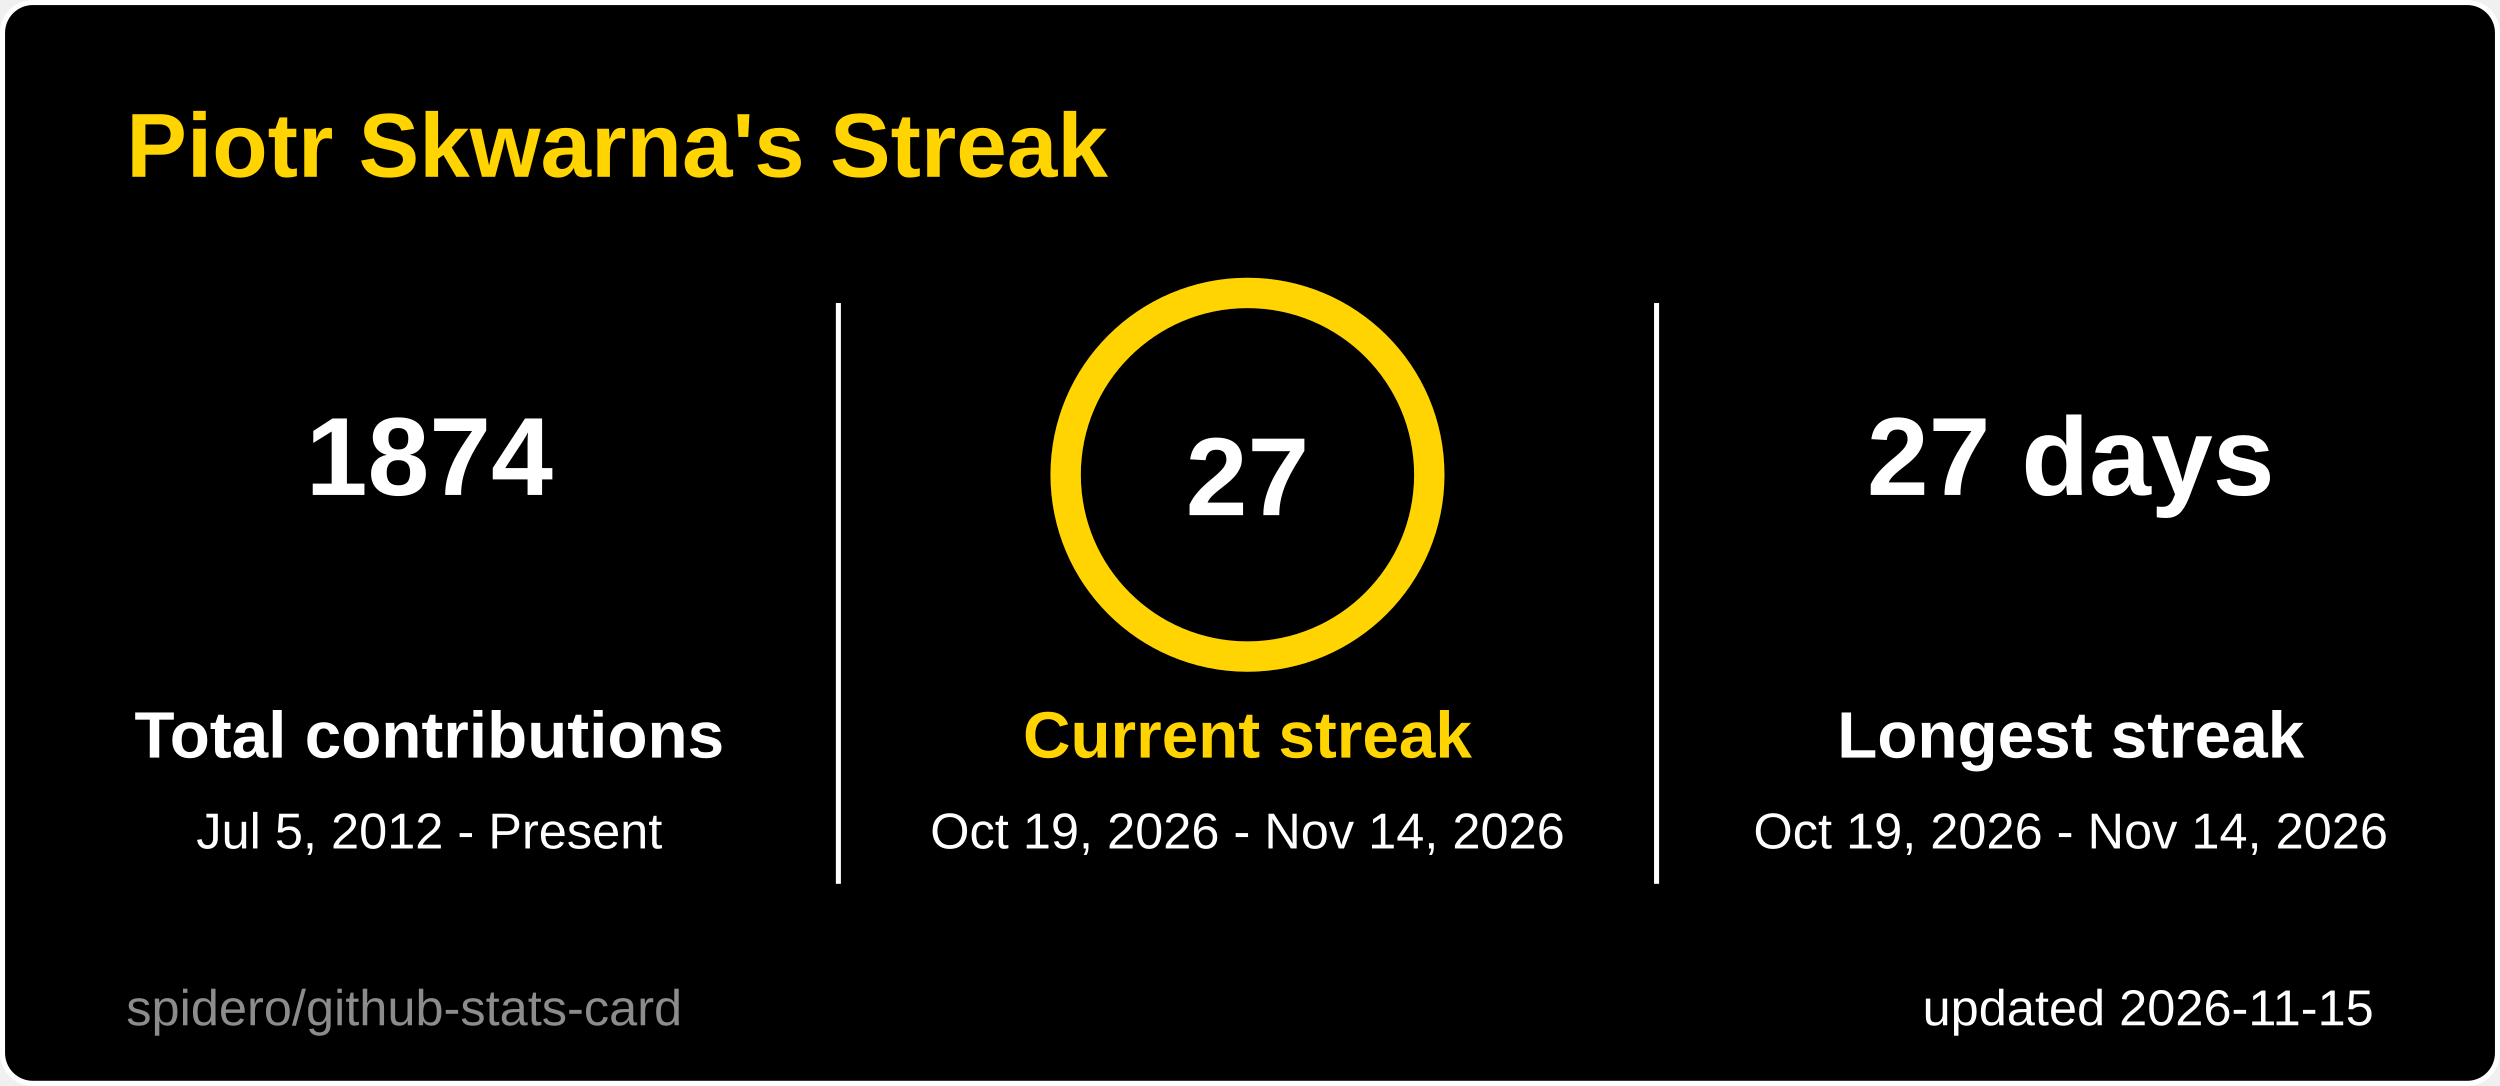
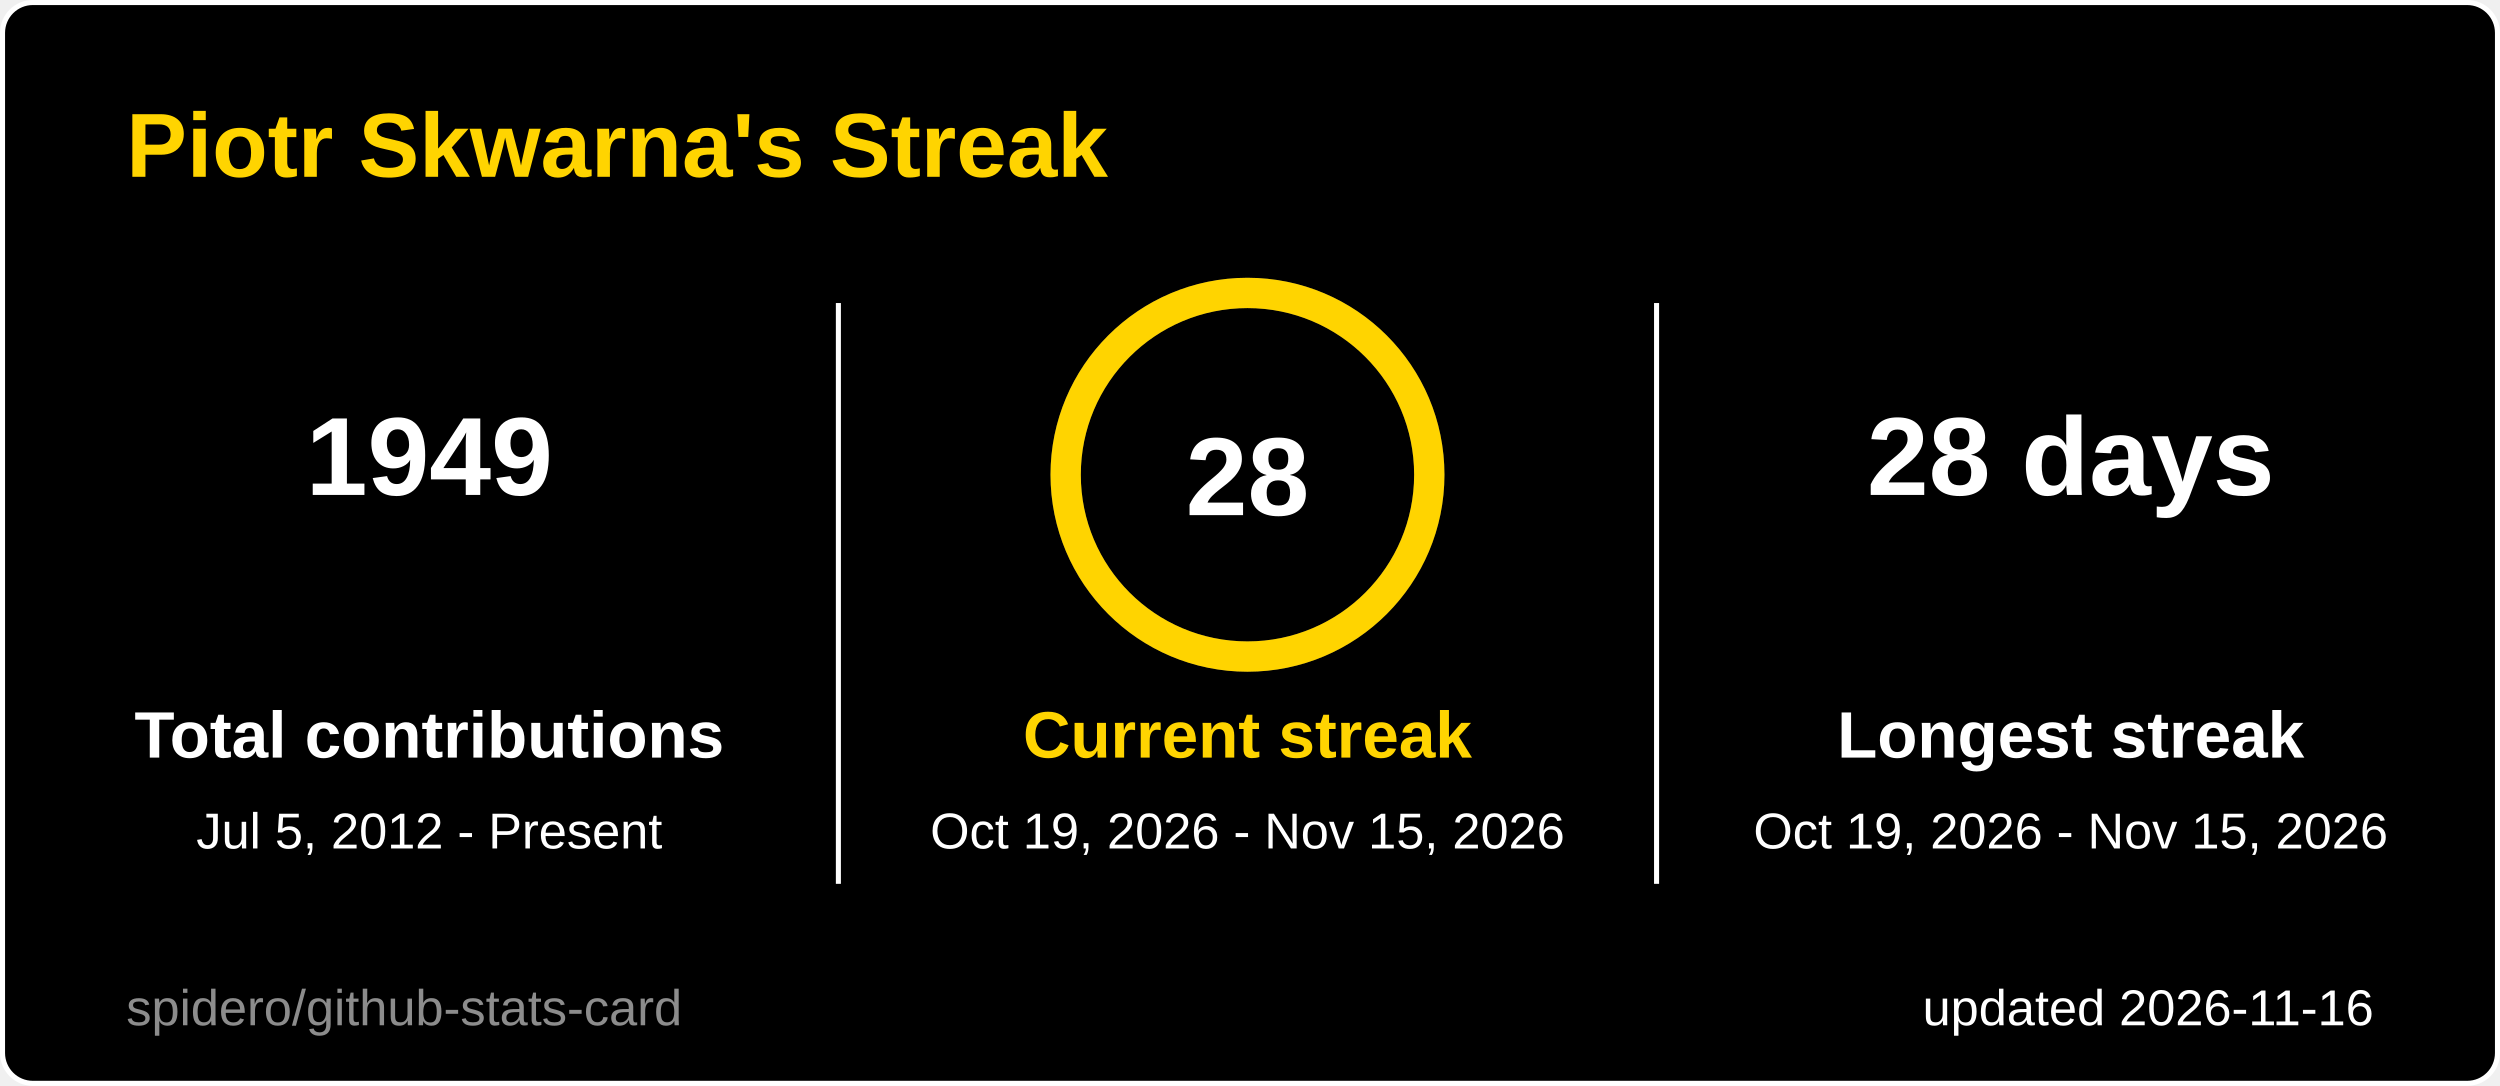
<svg xmlns="http://www.w3.org/2000/svg" width="495" height="215" viewBox="0 0 495 215" role="img" aria-label="Piotr Skwarna's Streak">
  <style>
  .title { font: 600 18px 'Segoe UI', Ubuntu, 'Helvetica Neue', Arial, sans-serif; fill: #ffd400; }
  .label { font: 600 13px 'Segoe UI', Ubuntu, 'Helvetica Neue', Arial, sans-serif; fill: #ffffff; }
  .value { font: 700 13px 'Segoe UI', Ubuntu, 'Helvetica Neue', Arial, sans-serif; fill: #ffffff; }
  .big { font: 700 22px 'Segoe UI', Ubuntu, 'Helvetica Neue', Arial, sans-serif; fill: #ffffff; }
  .small { font: 400 10px 'Segoe UI', Ubuntu, 'Helvetica Neue', Arial, sans-serif; fill: #ffffff; }
  .credit { opacity: .55; }
  /* Visible by default; the animation only fades in from 0 (no-animation renderers show the final state) */
  .fade { animation: fade .5s ease-in-out backwards; }
  @keyframes fade { from { opacity: 0; } }
  @media (prefers-reduced-motion: reduce) { * { animation: none !important; } }

</style>
  <rect x="0.5" y="0.5" width="494" height="214" rx="6" fill="#000000" stroke="#ffffff" />
  <text x="25" y="35" class="title">Piotr Skwarna's Streak</text>
  <g class="fade" style="animation-delay:150ms">
-     <text x="85" y="98" text-anchor="middle" class="big">1874</text>
+     <text x="85" y="98" text-anchor="middle" class="big">1949</text>
    <text x="85" y="150" text-anchor="middle" class="label">Total contributions</text>
    <text x="85" y="168" text-anchor="middle" class="small">Jul 5, 2012 - Present</text>
  </g>
  <g class="fade" style="animation-delay:400ms">
-     <text x="410" y="98" text-anchor="middle" class="big">27 days</text>
+     <text x="410" y="98" text-anchor="middle" class="big">28 days</text>
    <text x="410" y="150" text-anchor="middle" class="label">Longest streak</text>
-     <text x="410" y="168" text-anchor="middle" class="small">Oct 19, 2026 - Nov 14, 2026</text>
+     <text x="410" y="168" text-anchor="middle" class="small">Oct 19, 2026 - Nov 15, 2026</text>
  </g>
  <line x1="166" y1="60" x2="166" y2="175" stroke="#ffffff" />
  <line x1="328" y1="60" x2="328" y2="175" stroke="#ffffff" />
  <style>
  .ring247x94 { stroke-dasharray: 226.2; stroke-dashoffset: 0.0; animation: ring247x94 1.2s ease-out backwards; }
  @keyframes ring247x94 { from { stroke-dashoffset: 226.2; } }
</style>
  <circle cx="247" cy="94" r="36" fill="none" stroke="#3a3a3a" stroke-width="6" />
  <circle class="ring247x94" cx="247" cy="94" r="36" fill="none" stroke="#ffd400" stroke-width="6" stroke-linecap="round" transform="rotate(-90 247 94)" />
-   <text x="247" y="102" text-anchor="middle" class="big">27</text>
+   <text x="247" y="102" text-anchor="middle" class="big">28</text>
  <g class="fade" style="animation-delay:250ms">
    <text x="247" y="150" text-anchor="middle" class="label" style="fill:#ffd400">Current streak</text>
-     <text x="247" y="168" text-anchor="middle" class="small">Oct 19, 2026 - Nov 14, 2026</text>
+     <text x="247" y="168" text-anchor="middle" class="small">Oct 19, 2026 - Nov 15, 2026</text>
  </g>
-   <text x="470" y="203" text-anchor="end" class="small">updated 2026-11-15</text>
+   <text x="470" y="203" text-anchor="end" class="small">updated 2026-11-16</text>
  <a href="https://github.com/spidero/github-stats-card" target="_blank">
    <text x="25" y="203" class="small credit">spidero/github-stats-card</text>
  </a>
</svg>
